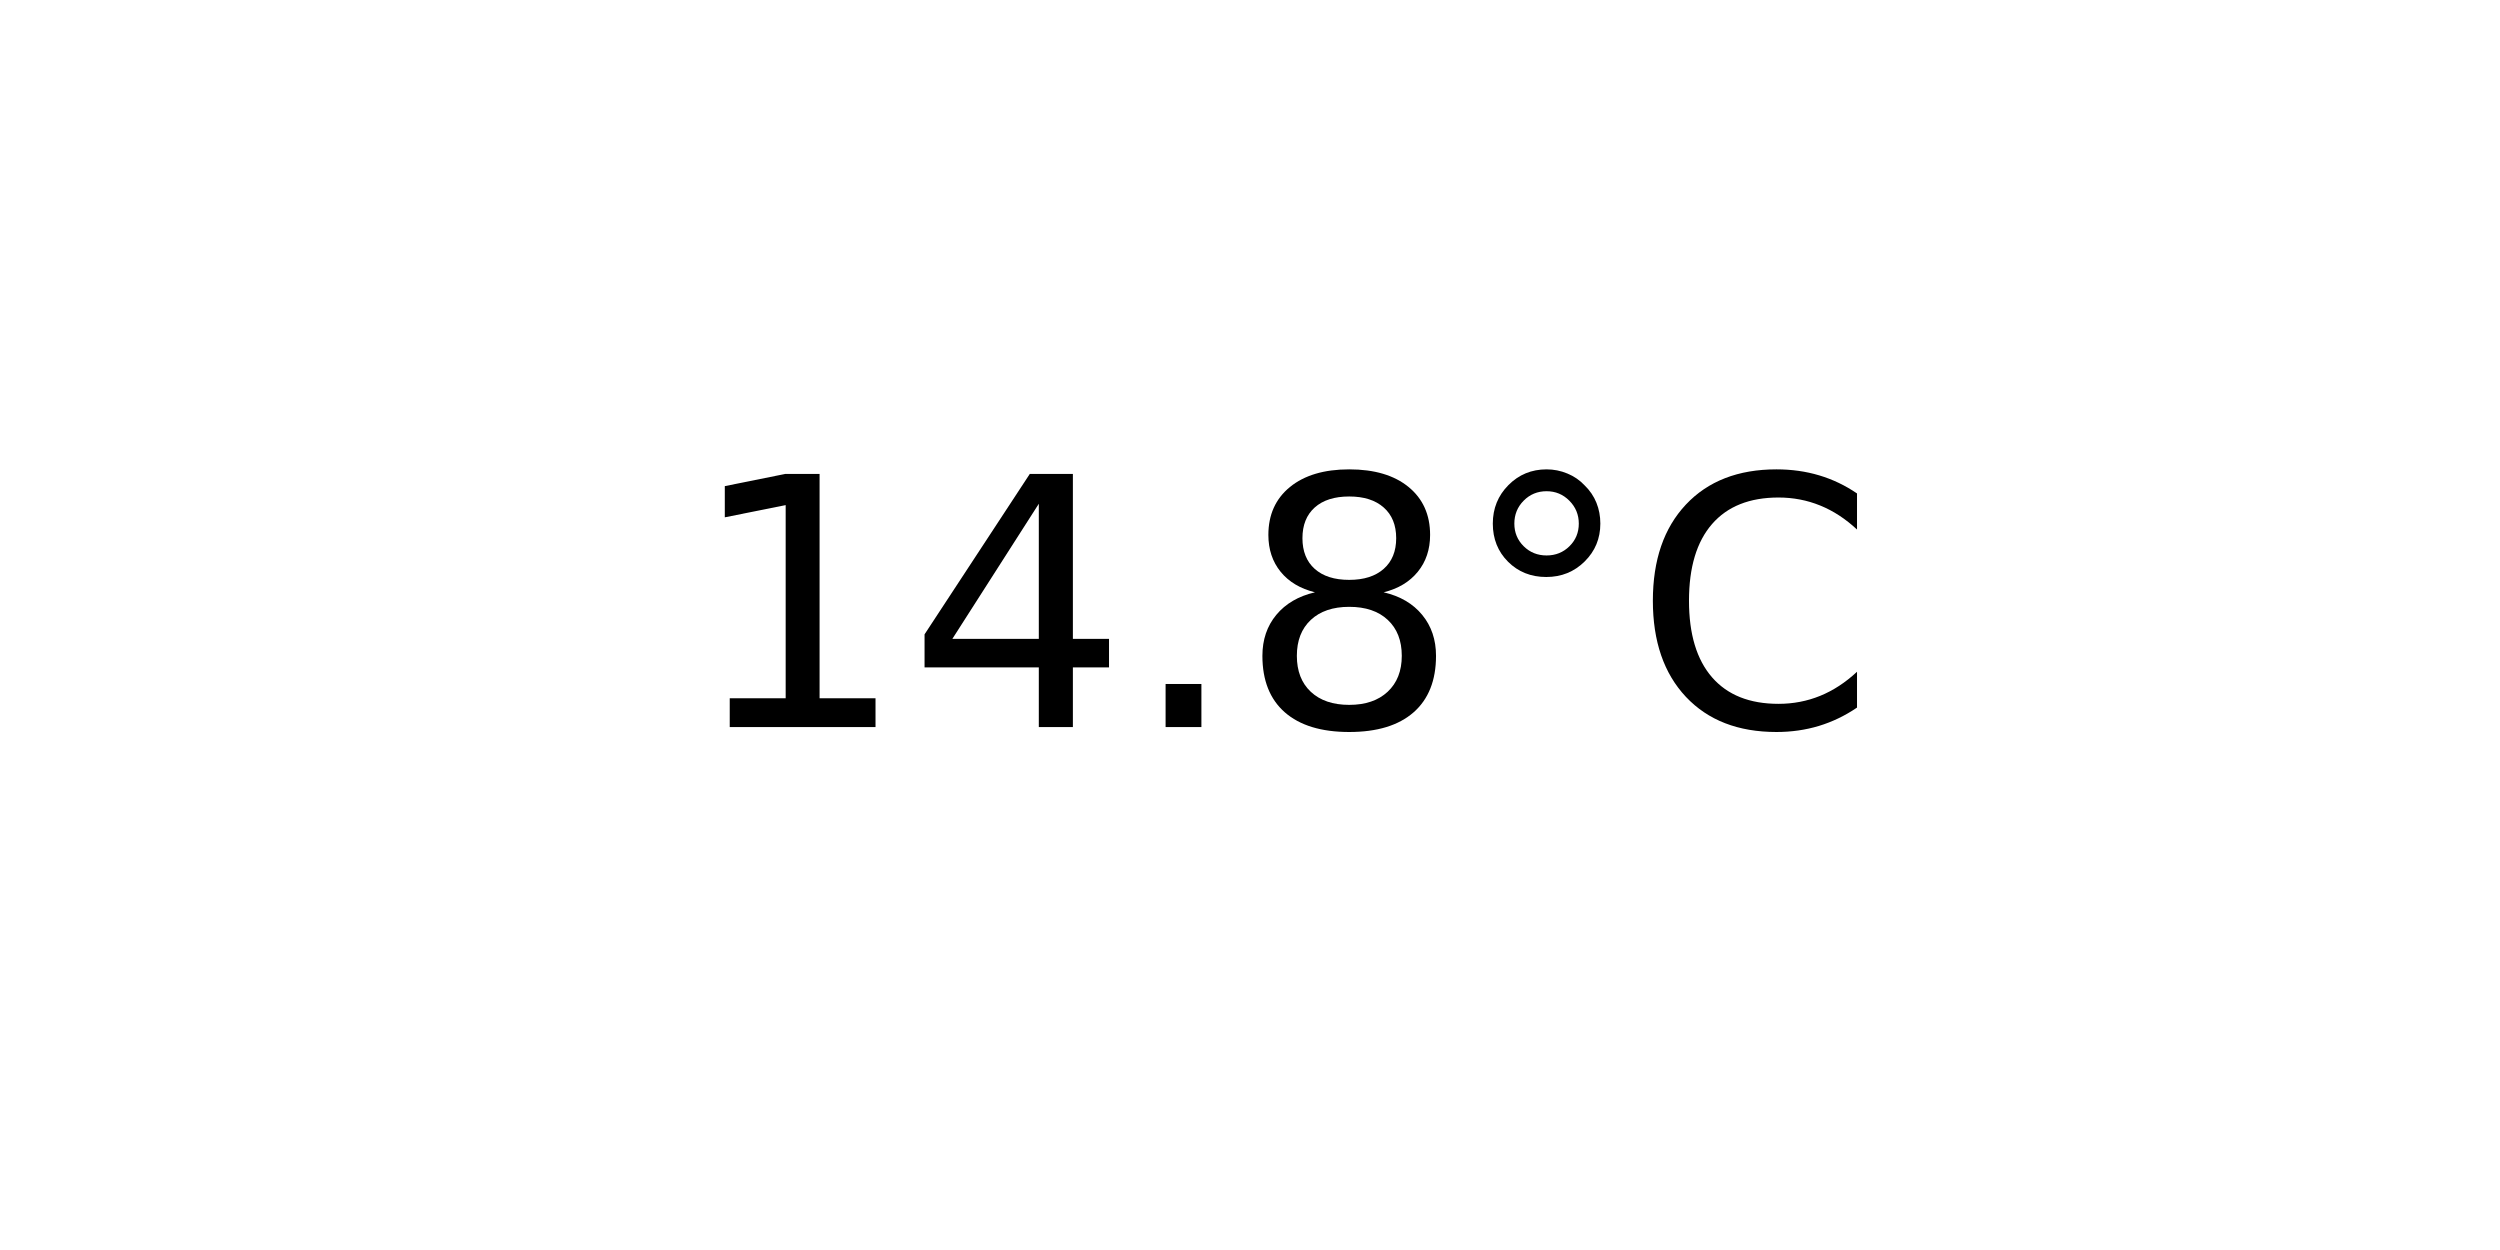
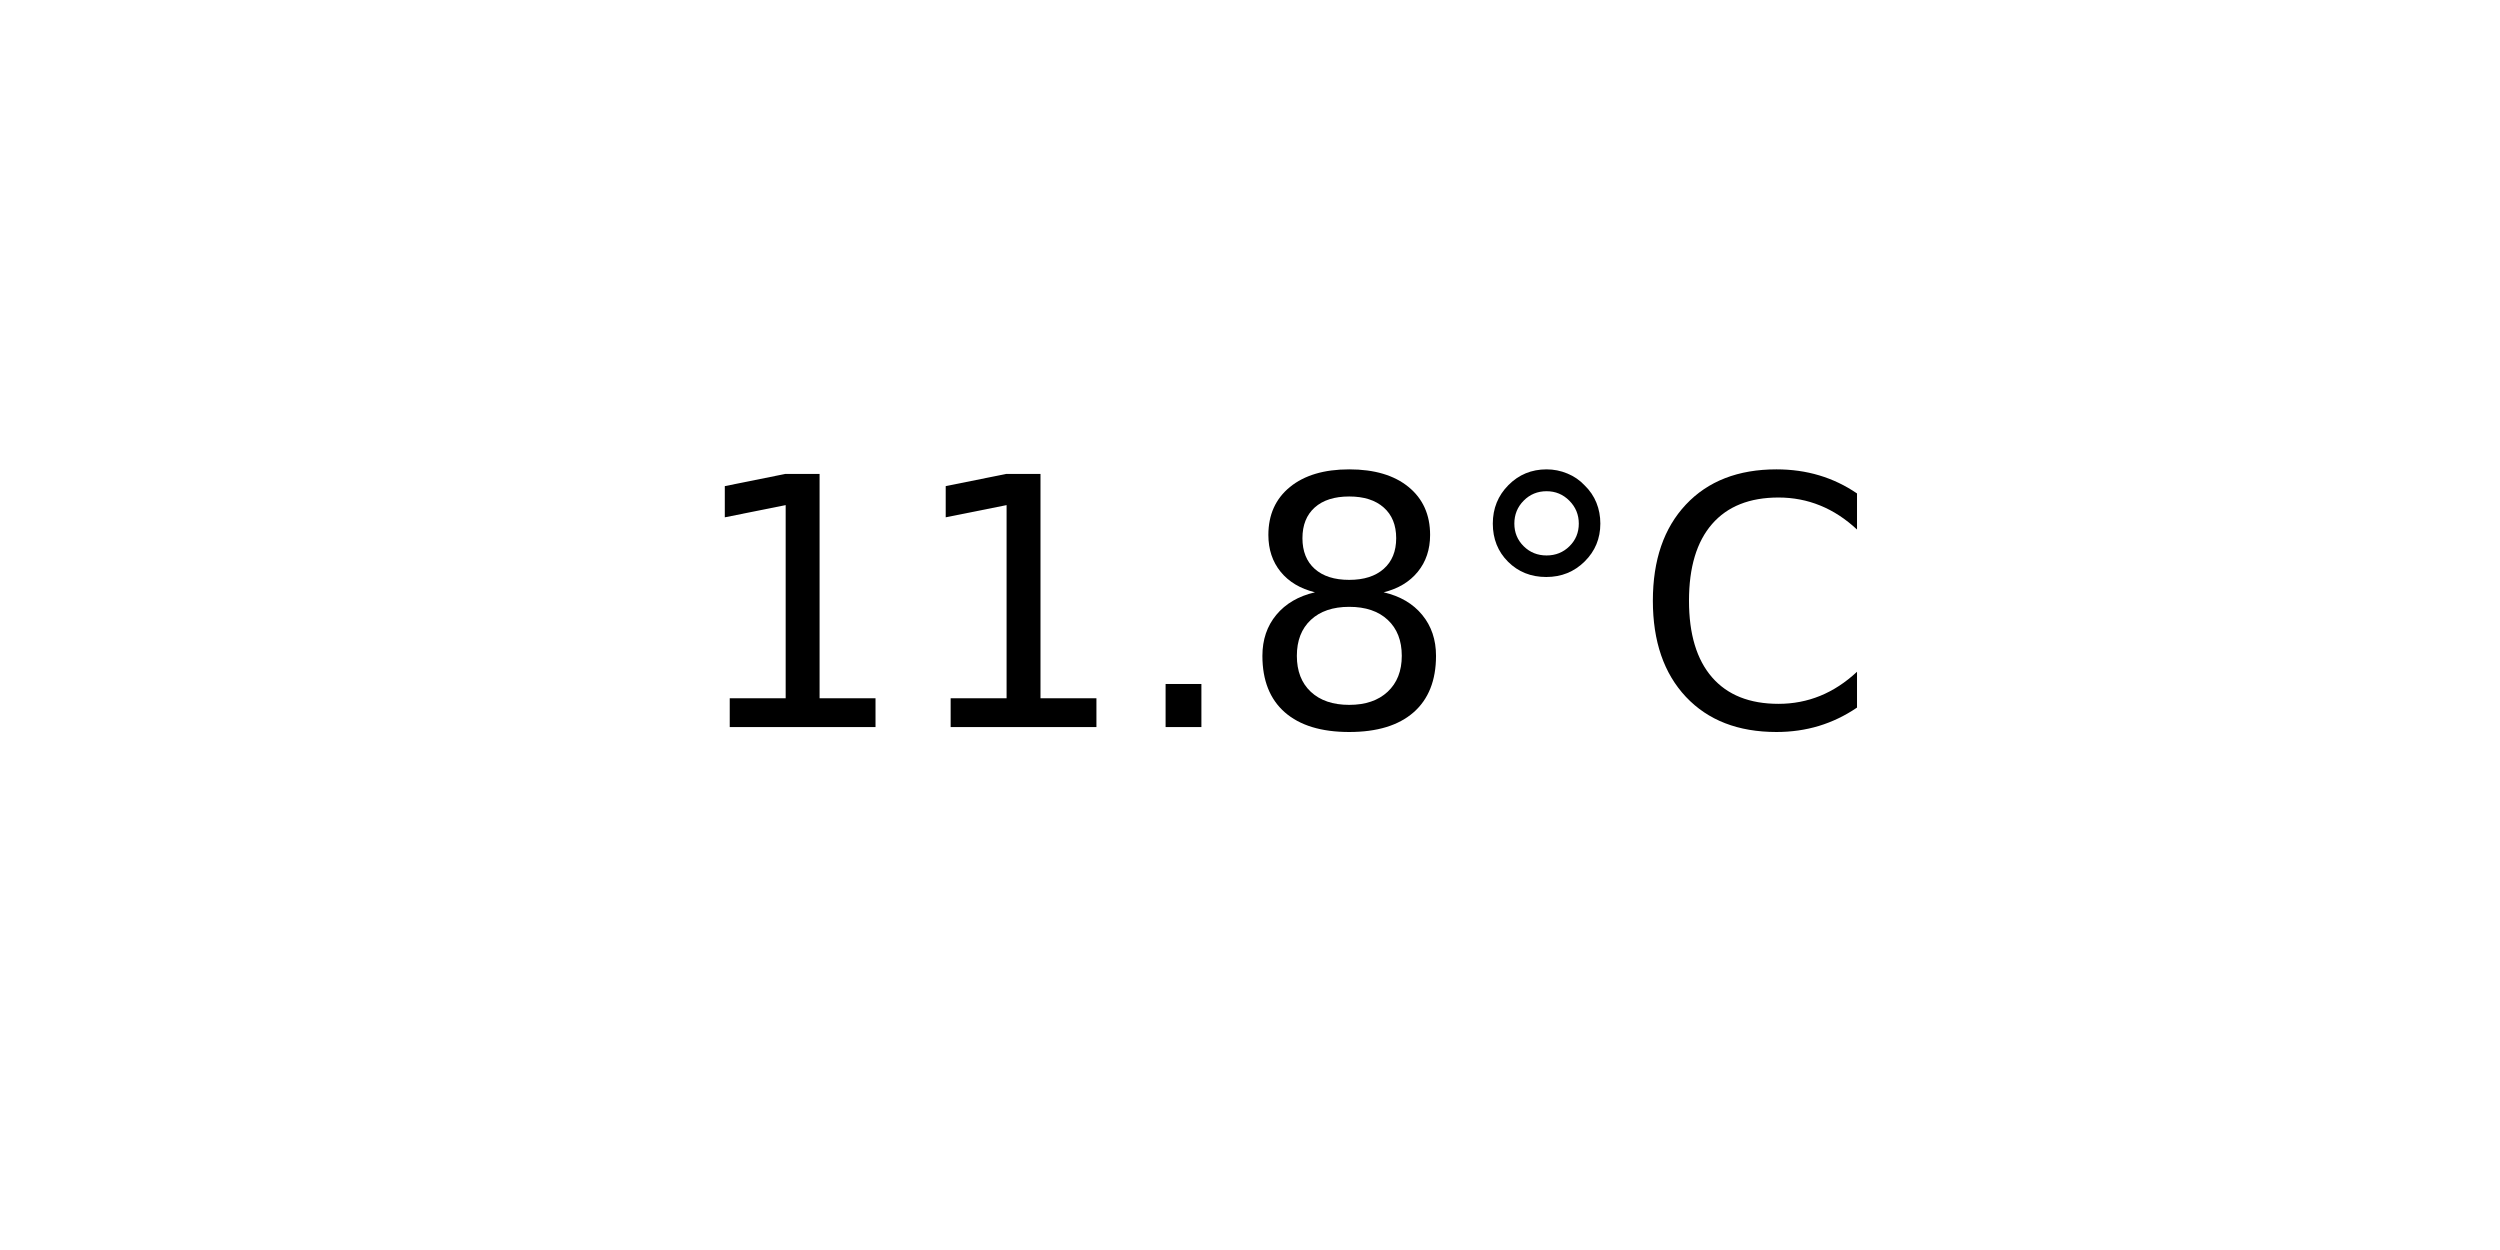
<svg xmlns="http://www.w3.org/2000/svg" xmlns:xlink="http://www.w3.org/1999/xlink" width="72pt" height="36pt" viewBox="0 0 72 36" version="1.1">
  <defs>
    <style type="text/css">*{stroke-linejoin: round; stroke-linecap: butt}</style>
  </defs>
  <g id="figure_1">
    <g id="axes_1">
      <g id="text_1">
        <g transform="translate(19.77578 20.93937) scale(0.1 -0.1)">
          <defs>
            <path id="DejaVuSans-31" d="M 794 531  L 1825 531  L 1825 4091  L 703 3866  L 703 4441  L 1819 4666  L 2450 4666  L 2450 531  L 3481 531  L 3481 0  L 794 0  L 794 531  z " transform="scale(0.015625)" />
-             <path id="DejaVuSans-34" d="M 2419 4116  L 825 1625  L 2419 1625  L 2419 4116  z M 2253 4666  L 3047 4666  L 3047 1625  L 3713 1625  L 3713 1100  L 3047 1100  L 3047 0  L 2419 0  L 2419 1100  L 313 1100  L 313 1709  L 2253 4666  z " transform="scale(0.015625)" />
            <path id="DejaVuSans-2e" d="M 684 794  L 1344 794  L 1344 0  L 684 0  L 684 794  z " transform="scale(0.015625)" />
            <path id="DejaVuSans-38" d="M 2034 2216  Q 1584 2216 1326 1975  Q 1069 1734 1069 1313  Q 1069 891 1326 650  Q 1584 409 2034 409  Q 2484 409 2743 651  Q 3003 894 3003 1313  Q 3003 1734 2745 1975  Q 2488 2216 2034 2216  z M 1403 2484  Q 997 2584 770 2862  Q 544 3141 544 3541  Q 544 4100 942 4425  Q 1341 4750 2034 4750  Q 2731 4750 3128 4425  Q 3525 4100 3525 3541  Q 3525 3141 3298 2862  Q 3072 2584 2669 2484  Q 3125 2378 3379 2068  Q 3634 1759 3634 1313  Q 3634 634 3220 271  Q 2806 -91 2034 -91  Q 1263 -91 848 271  Q 434 634 434 1313  Q 434 1759 690 2068  Q 947 2378 1403 2484  z M 1172 3481  Q 1172 3119 1398 2916  Q 1625 2713 2034 2713  Q 2441 2713 2670 2916  Q 2900 3119 2900 3481  Q 2900 3844 2670 4047  Q 2441 4250 2034 4250  Q 1625 4250 1398 4047  Q 1172 3844 1172 3481  z " transform="scale(0.015625)" />
            <path id="DejaVuSans-b0" d="M 1600 4347  Q 1350 4347 1178 4173  Q 1006 4000 1006 3750  Q 1006 3503 1178 3333  Q 1350 3163 1600 3163  Q 1850 3163 2022 3333  Q 2194 3503 2194 3750  Q 2194 3997 2020 4172  Q 1847 4347 1600 4347  z M 1600 4750  Q 1800 4750 1984 4673  Q 2169 4597 2303 4453  Q 2447 4313 2519 4134  Q 2591 3956 2591 3750  Q 2591 3338 2302 3052  Q 2013 2766 1594 2766  Q 1172 2766 890 3047  Q 609 3328 609 3750  Q 609 4169 896 4459  Q 1184 4750 1600 4750  z " transform="scale(0.015625)" />
            <path id="DejaVuSans-43" d="M 4122 4306  L 4122 3641  Q 3803 3938 3442 4084  Q 3081 4231 2675 4231  Q 1875 4231 1450 3742  Q 1025 3253 1025 2328  Q 1025 1406 1450 917  Q 1875 428 2675 428  Q 3081 428 3442 575  Q 3803 722 4122 1019  L 4122 359  Q 3791 134 3420 21  Q 3050 -91 2638 -91  Q 1578 -91 968 557  Q 359 1206 359 2328  Q 359 3453 968 4101  Q 1578 4750 2638 4750  Q 3056 4750 3426 4639  Q 3797 4528 4122 4306  z " transform="scale(0.015625)" />
          </defs>
          <use xlink:href="#DejaVuSans-31" />
-           <use xlink:href="#DejaVuSans-34" x="63.623" />
+           <use xlink:href="#DejaVuSans-31" x="63.623" />
          <use xlink:href="#DejaVuSans-2e" x="127.246" />
          <use xlink:href="#DejaVuSans-38" x="159.033" />
          <use xlink:href="#DejaVuSans-b0" x="222.656" />
          <use xlink:href="#DejaVuSans-43" x="272.656" />
        </g>
      </g>
    </g>
  </g>
</svg>
